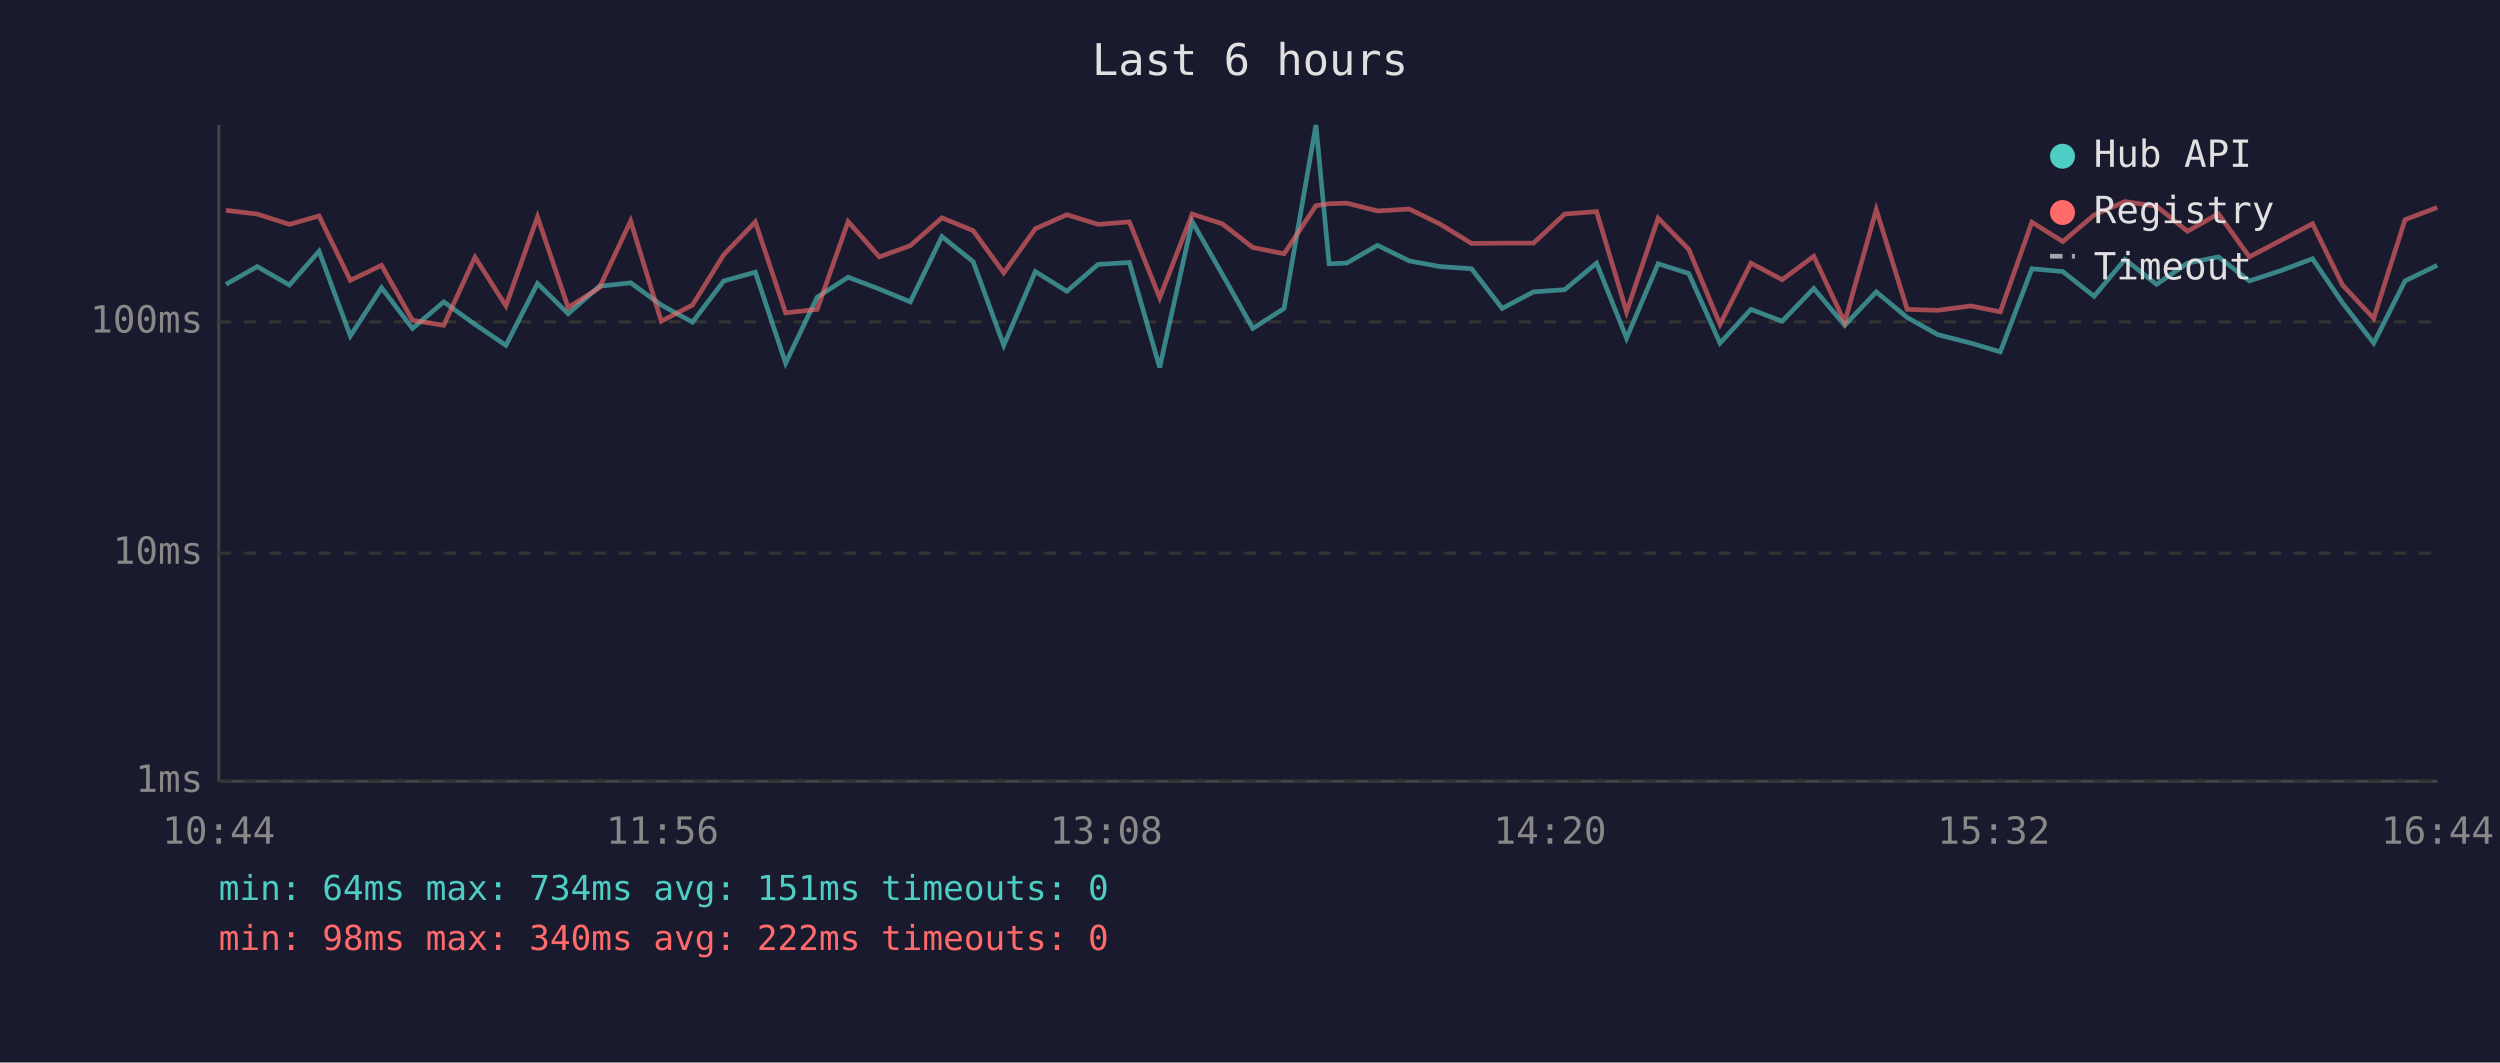
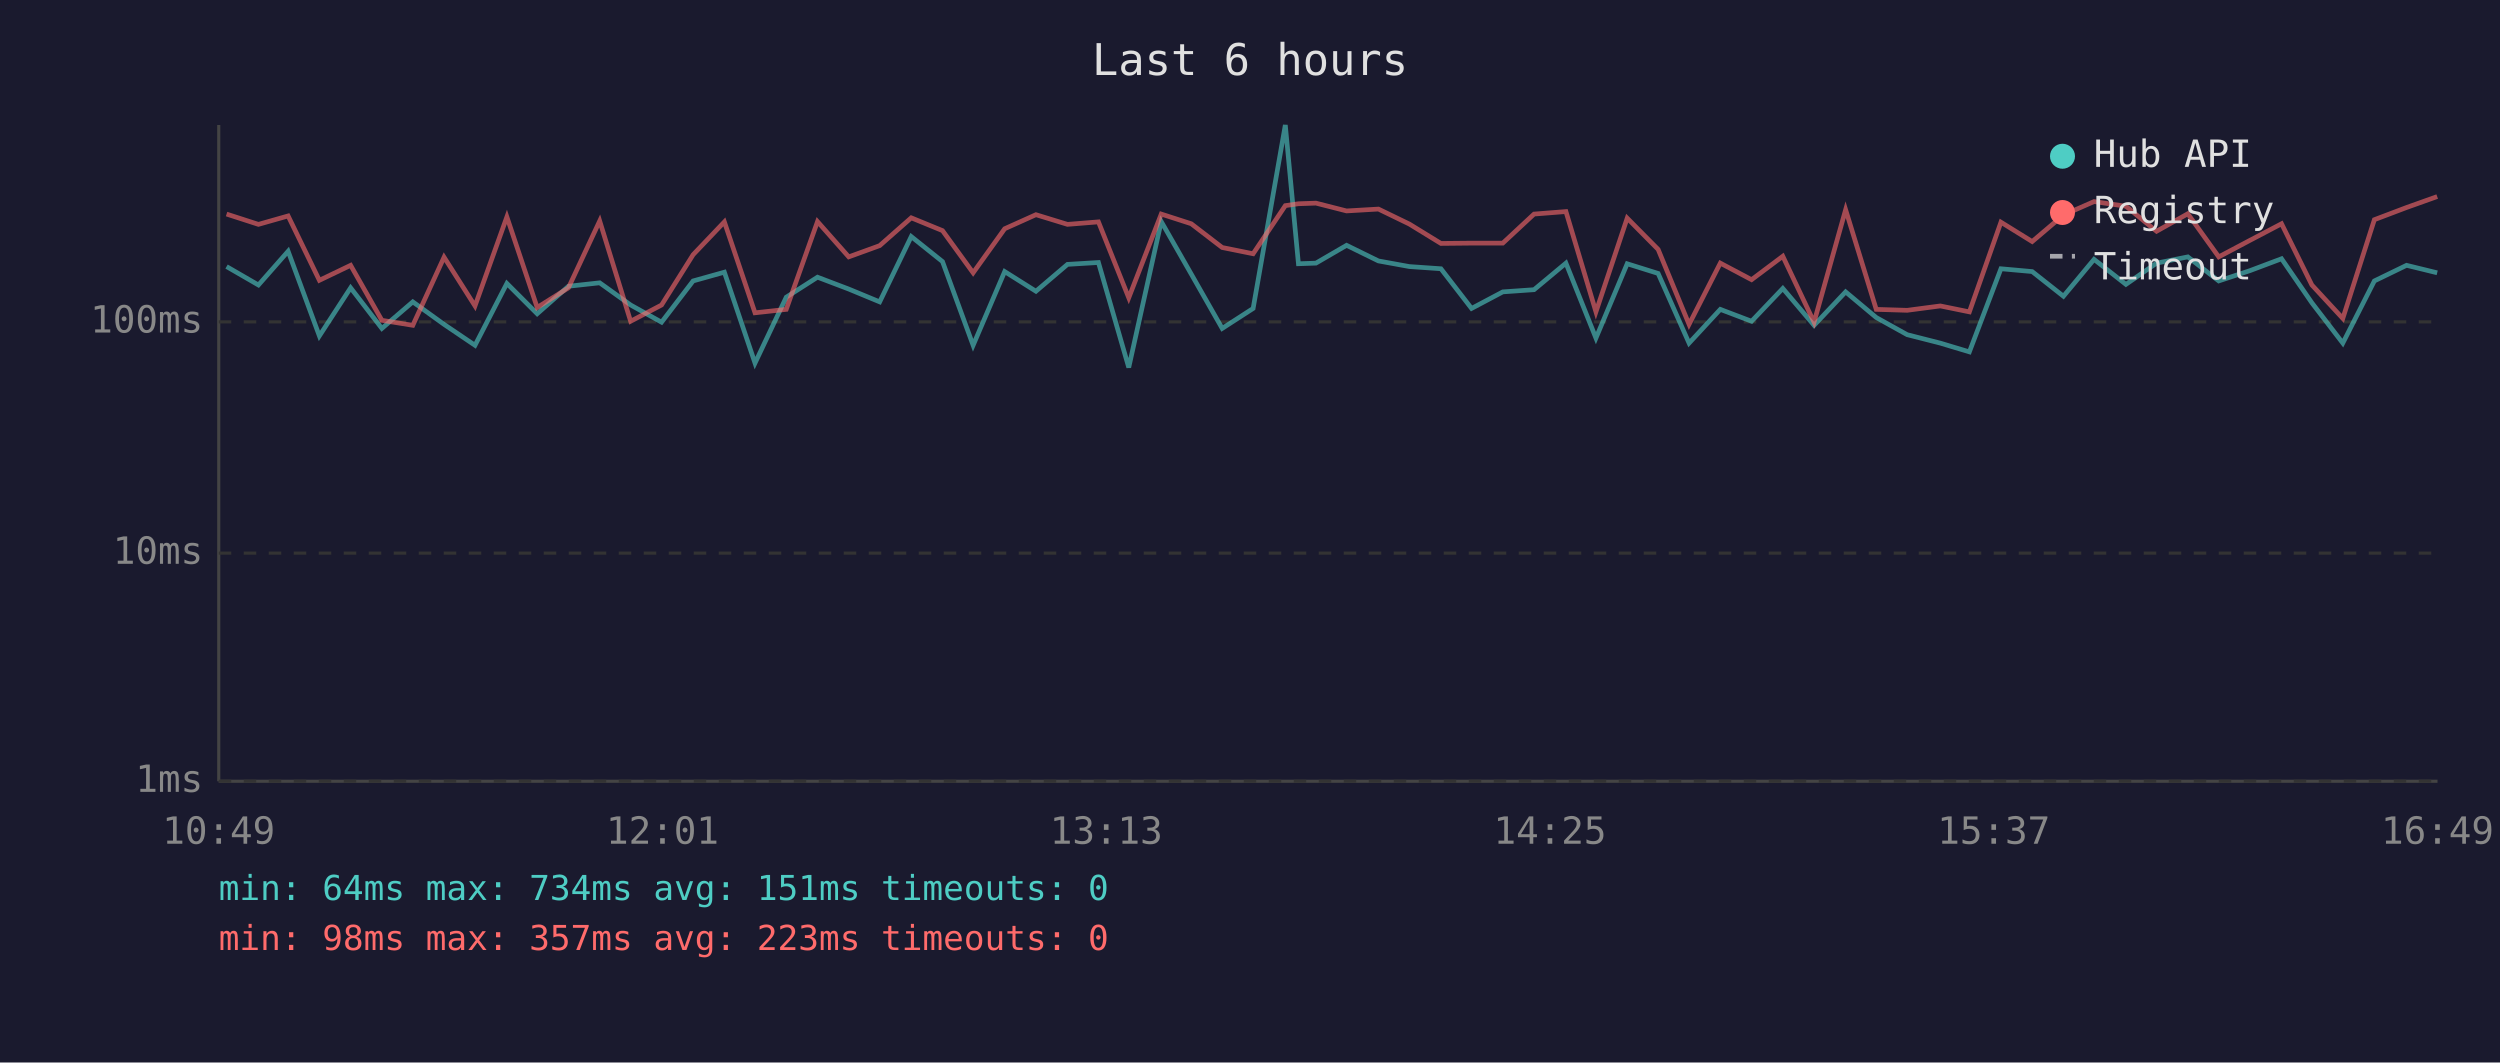
<svg xmlns="http://www.w3.org/2000/svg" viewBox="0 0 800 340" font-family="monospace" font-size="12">
  <rect width="800" height="340" fill="#1a1a2e" />
  <text x="400" y="24" fill="#e0e0e0" font-size="14" text-anchor="middle">Last 6 hours</text>
  <line x1="70" y1="40" x2="70" y2="250" stroke="#444" stroke-width="1" />
  <line x1="70" y1="250" x2="780" y2="250" stroke="#444" stroke-width="1" />
  <line x1="70" y1="250" x2="780" y2="250" stroke="#333" stroke-width="1" stroke-dasharray="4" />
  <text x="65" y="250" fill="#888" text-anchor="end" dominant-baseline="middle">1ms</text>
  <line x1="70" y1="177" x2="780" y2="177" stroke="#333" stroke-width="1" stroke-dasharray="4" />
  <text x="65" y="177" fill="#888" text-anchor="end" dominant-baseline="middle">10ms</text>
  <line x1="70" y1="103" x2="780" y2="103" stroke="#333" stroke-width="1" stroke-dasharray="4" />
  <text x="65" y="103" fill="#888" text-anchor="end" dominant-baseline="middle">100ms</text>
-   <text x="70" y="270" fill="#888" text-anchor="middle">10:44</text>
-   <text x="212" y="270" fill="#888" text-anchor="middle">11:56</text>
-   <text x="354" y="270" fill="#888" text-anchor="middle">13:08</text>
-   <text x="496" y="270" fill="#888" text-anchor="middle">14:20</text>
-   <text x="638" y="270" fill="#888" text-anchor="middle">15:32</text>
-   <text x="780" y="270" fill="#888" text-anchor="middle">16:44</text>
-   <polyline points="72.3,91.0 82.3,85.3 92.6,91.2 102.1,80.4 112.1,107.5 122.1,92.1 132.0,105.1 142.0,96.6 152.0,103.8 161.9,110.5 172.0,90.7 181.8,100.4 191.8,91.6 201.8,90.5 211.6,97.6 221.6,103.1 231.6,89.9 241.7,87.1 251.4,116.2 261.5,95.1 271.4,88.7 281.4,92.5 291.3,96.6 301.4,75.7 311.4,83.7 321.2,110.5 331.3,86.9 341.4,93.2 351.4,84.6 361.4,84.0 371.1,117.6 381.5,70.9 391.1,87.7 400.9,105.1 410.9,98.7 421.1,40.0 425.3,84.4 430.9,84.2 440.8,78.5 451.0,83.5 460.8,85.3 470.9,86.0 480.7,98.7 490.7,93.4 500.7,92.7 510.9,84.2 520.5,108.2 530.6,84.4 540.4,87.5 550.4,109.8 560.3,99.0 570.3,102.8 580.4,92.3 590.3,104.1 600.4,93.4 610.3,101.6 620.1,107.1 630.7,109.8 640.1,112.6 650.2,86.0 660.1,86.9 670.1,94.8 680.0,83.0 690.1,91.0 700.0,84.2 709.9,82.2 719.8,89.9 729.9,86.6 740.0,82.8 749.6,96.9 759.6,109.8 769.6,89.9 779.9,84.9" fill="none" stroke="#4ecdc4" stroke-width="1.5" opacity="0.6" />
-   <polyline points="72.3,67.3 82.3,68.5 92.6,71.8 102.1,69.1 112.1,89.7 122.1,84.9 132.0,102.5 142.0,104.1 152.0,82.3 161.9,97.9 172.0,69.4 181.8,98.4 191.8,92.1 201.8,70.7 211.6,102.8 221.6,97.6 231.6,81.5 241.7,71.0 251.4,100.1 261.5,99.0 271.4,70.9 281.4,82.2 291.3,78.6 301.4,69.7 311.4,73.8 321.2,87.3 331.3,73.2 341.4,68.7 351.4,71.8 361.4,71.0 371.1,95.3 381.5,68.5 391.1,71.6 400.9,79.2 410.9,81.2 421.1,65.8 425.3,65.2 430.9,65.0 440.8,67.5 451.0,66.9 460.8,71.7 470.9,77.9 480.7,77.8 490.7,77.8 500.7,68.5 510.9,67.7 520.5,99.8 530.6,69.8 540.4,79.8 550.4,103.8 560.3,84.2 570.3,89.5 580.4,82.0 590.3,103.1 600.4,67.1 610.3,99.0 620.1,99.3 630.7,97.9 640.1,99.8 650.2,71.1 660.1,77.3 670.1,68.8 680.0,64.5 690.1,66.0 700.0,74.0 709.9,68.4 719.8,82.2 729.9,76.9 740.0,71.6 749.6,91.2 759.6,101.9 769.6,70.3 779.9,66.4" fill="none" stroke="#ff6b6b" stroke-width="1.5" opacity="0.6" />
+   <text x="70" y="270" fill="#888" text-anchor="middle">10:49</text>
+   <text x="212" y="270" fill="#888" text-anchor="middle">12:01</text>
+   <text x="354" y="270" fill="#888" text-anchor="middle">13:13</text>
+   <text x="496" y="270" fill="#888" text-anchor="middle">14:25</text>
+   <text x="638" y="270" fill="#888" text-anchor="middle">15:37</text>
+   <text x="780" y="270" fill="#888" text-anchor="middle">16:49</text>
+   <polyline points="72.5,85.3 82.7,91.2 92.2,80.4 102.2,107.5 112.2,92.1 122.2,105.1 132.1,96.6 142.1,103.8 152.0,110.5 162.2,90.7 171.9,100.4 181.9,91.6 191.9,90.5 201.8,97.6 211.7,103.1 221.8,89.9 231.8,87.1 241.6,116.2 251.6,95.1 261.6,88.7 271.6,92.5 281.5,96.6 291.6,75.7 301.6,83.7 311.4,110.5 321.5,86.9 331.5,93.2 341.6,84.6 351.5,84.0 361.2,117.6 371.6,70.9 381.2,87.7 391.1,105.1 401.0,98.7 411.3,40.0 415.5,84.4 421.1,84.2 430.9,78.5 441.1,83.5 451.0,85.3 461.1,86.0 470.9,98.7 480.9,93.4 490.9,92.7 501.1,84.2 510.7,108.2 520.7,84.4 530.6,87.5 540.5,109.8 550.5,99.0 560.5,102.8 570.5,92.3 580.5,104.1 590.6,93.4 600.4,101.6 610.3,107.1 620.9,109.8 630.2,112.6 640.3,86.0 650.3,86.9 660.3,94.8 670.1,83.0 680.3,91.0 690.1,84.2 700.1,82.2 710.0,89.9 720.0,86.6 730.1,82.8 739.8,96.9 749.7,109.8 759.8,89.9 770.1,84.9 779.9,87.3" fill="none" stroke="#4ecdc4" stroke-width="1.5" opacity="0.6" />
+   <polyline points="72.5,68.5 82.7,71.8 92.2,69.1 102.2,89.7 112.2,84.9 122.2,102.5 132.1,104.1 142.1,82.3 152.0,97.9 162.2,69.4 171.9,98.4 181.9,92.1 191.9,70.7 201.8,102.8 211.7,97.6 221.8,81.5 231.8,71.0 241.6,100.1 251.6,99.0 261.6,70.9 271.6,82.2 281.5,78.6 291.6,69.7 301.6,73.8 311.4,87.3 321.5,73.2 331.5,68.7 341.6,71.8 351.5,71.0 361.2,95.3 371.6,68.5 381.2,71.6 391.1,79.2 401.0,81.2 411.3,65.8 415.5,65.2 421.1,65.0 430.9,67.5 441.1,66.9 451.0,71.7 461.1,77.9 470.9,77.8 480.9,77.8 490.9,68.5 501.1,67.7 510.7,99.8 520.7,69.8 530.6,79.8 540.5,103.8 550.5,84.2 560.5,89.5 570.5,82.0 580.5,103.1 590.6,67.1 600.4,99.0 610.3,99.3 620.9,97.9 630.2,99.8 640.3,71.1 650.3,77.3 660.3,68.8 670.1,64.5 680.3,66.0 690.1,74.0 700.1,68.4 710.0,82.2 720.0,76.9 730.1,71.6 739.8,91.2 749.7,101.9 759.8,70.3 770.1,66.4 779.9,62.9" fill="none" stroke="#ff6b6b" stroke-width="1.5" opacity="0.6" />
  <circle cx="660" cy="50" r="4" fill="#4ecdc4" />
  <text x="670" y="50" fill="#e0e0e0" dominant-baseline="middle">Hub API</text>
  <circle cx="660" cy="68" r="4" fill="#ff6b6b" />
  <text x="670" y="68" fill="#e0e0e0" dominant-baseline="middle">Registry</text>
  <line x1="656" y1="82" x2="664" y2="82" stroke="#e0e0e0" stroke-width="1.5" stroke-dasharray="4,3" opacity="0.7" />
  <text x="670" y="86" fill="#e0e0e0" dominant-baseline="middle">Timeout</text>
  <text x="70" y="288" fill="#4ecdc4" font-size="11">min: 64ms  max: 734ms  avg: 151ms  timeouts: 0</text>
-   <text x="70" y="304" fill="#ff6b6b" font-size="11">min: 98ms  max: 340ms  avg: 222ms  timeouts: 0</text>
+   <text x="70" y="304" fill="#ff6b6b" font-size="11">min: 98ms  max: 357ms  avg: 223ms  timeouts: 0</text>
</svg>
